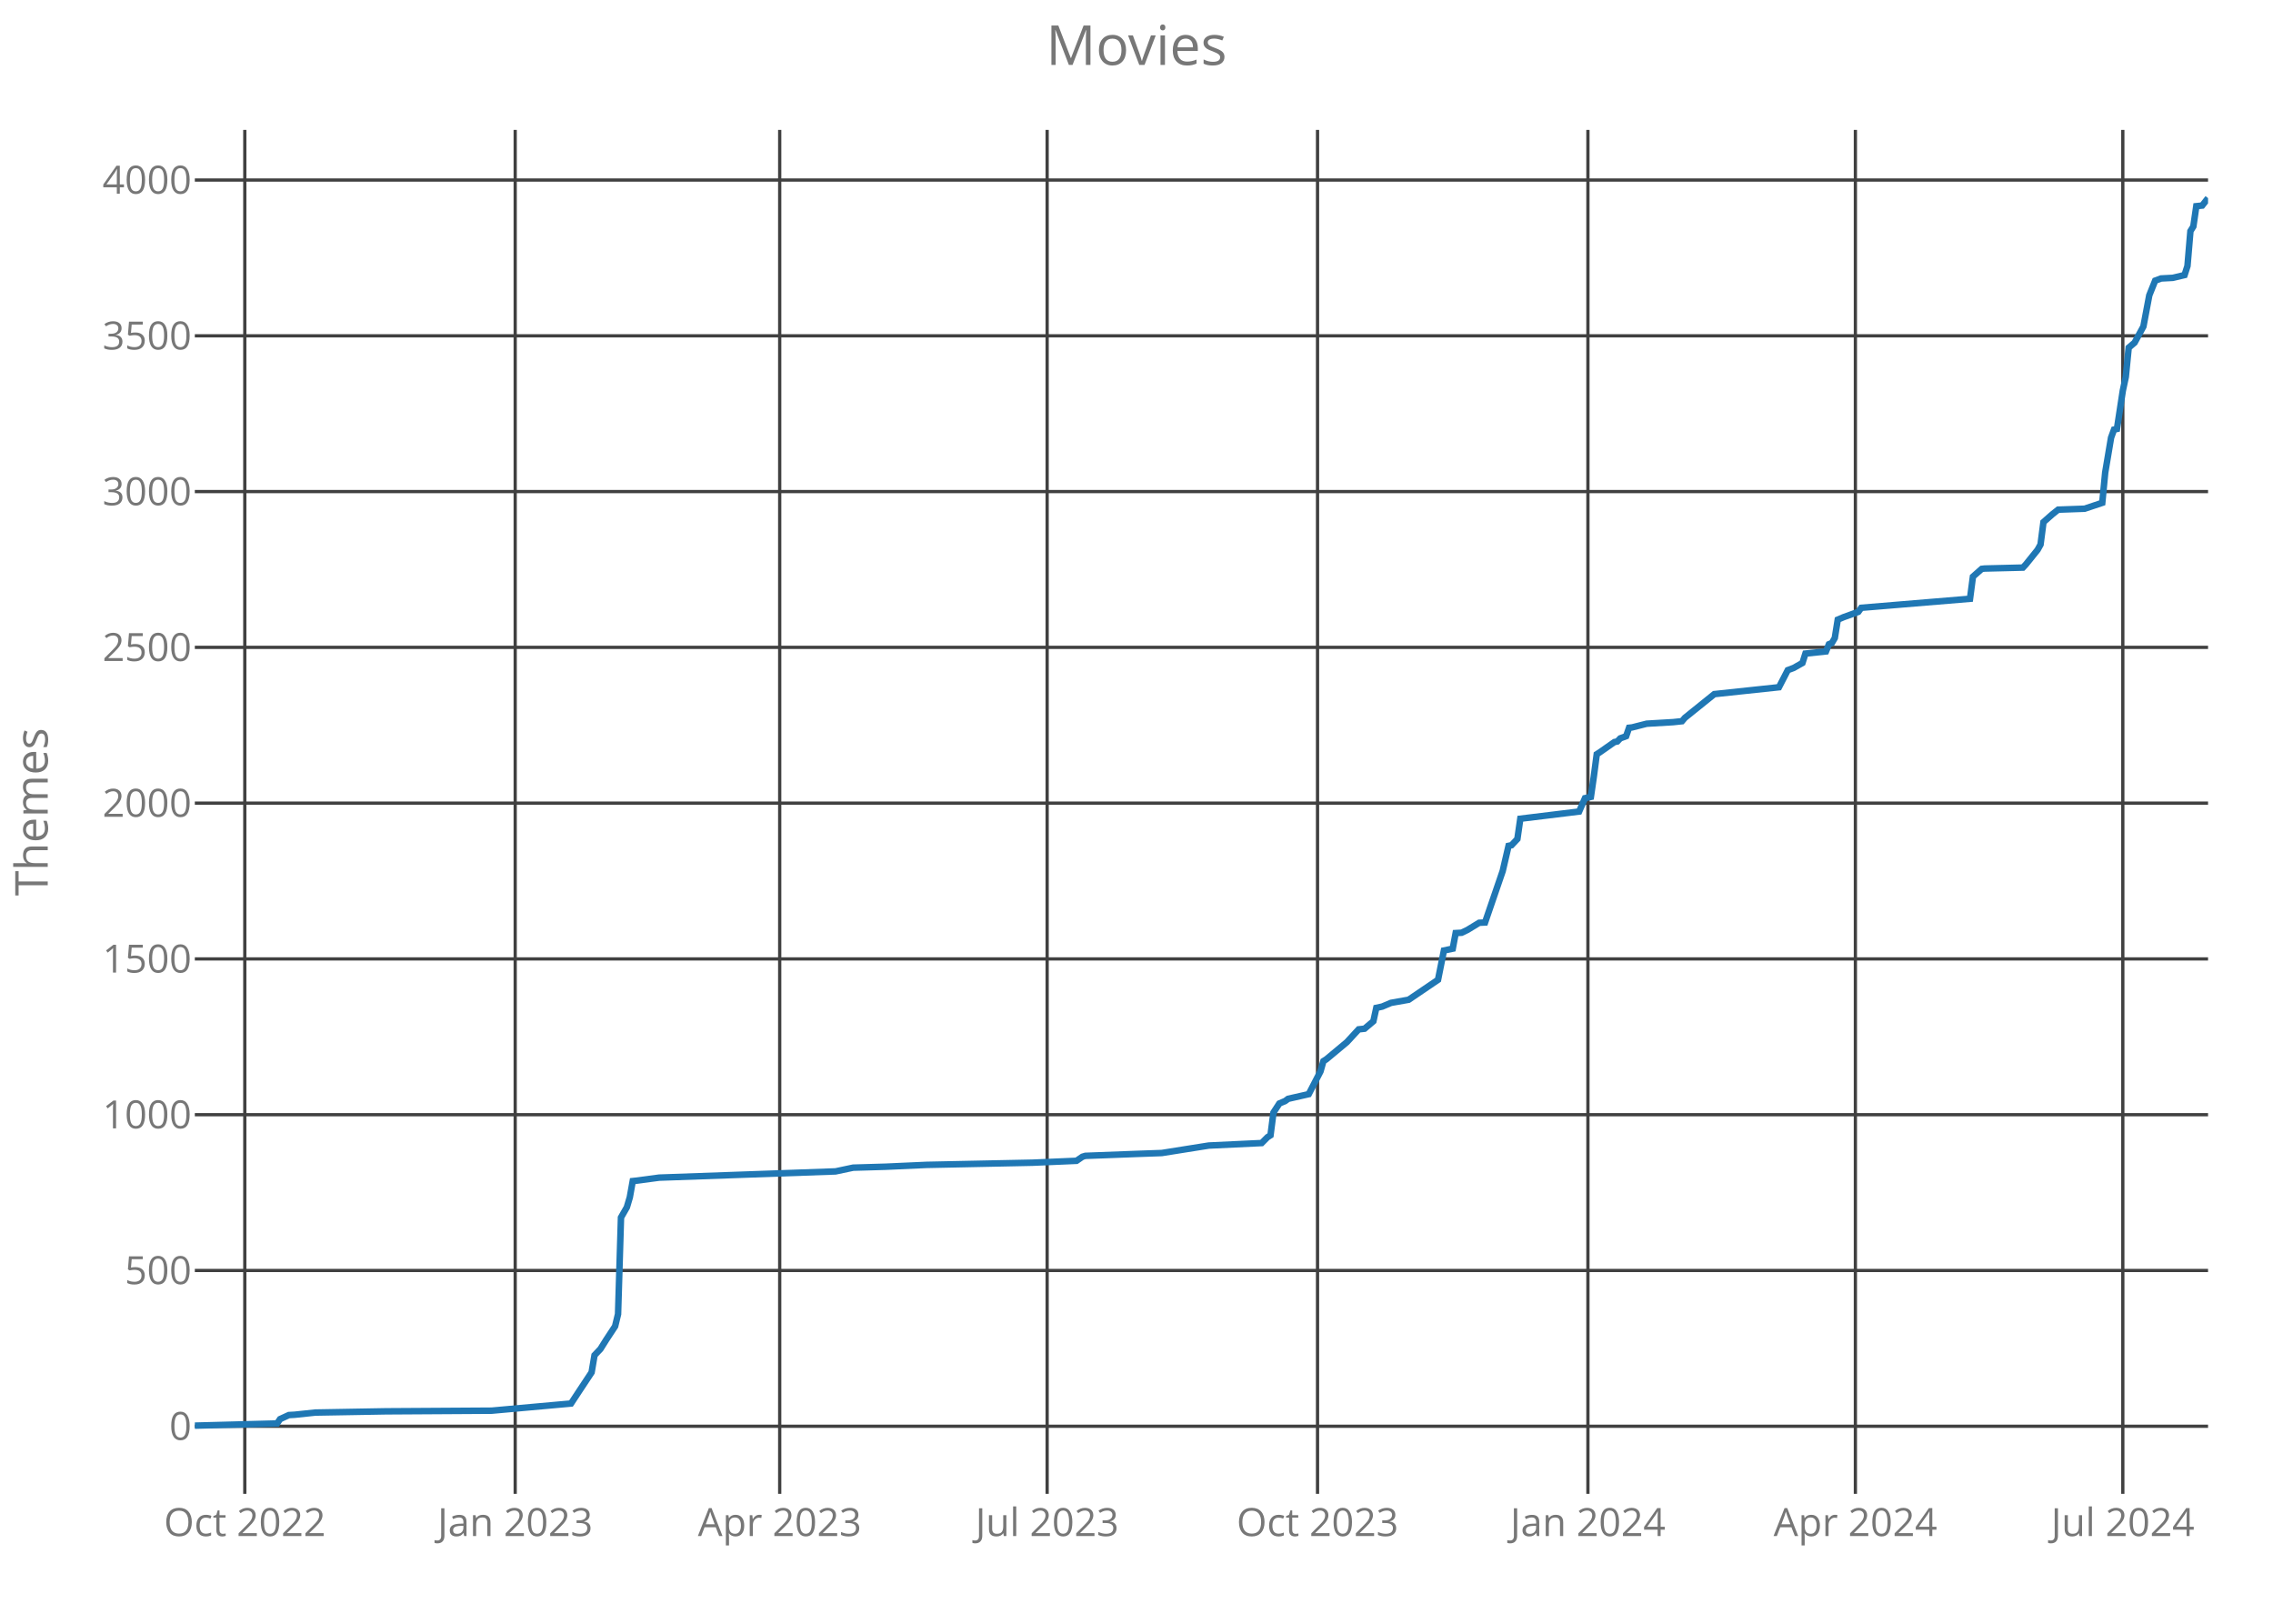
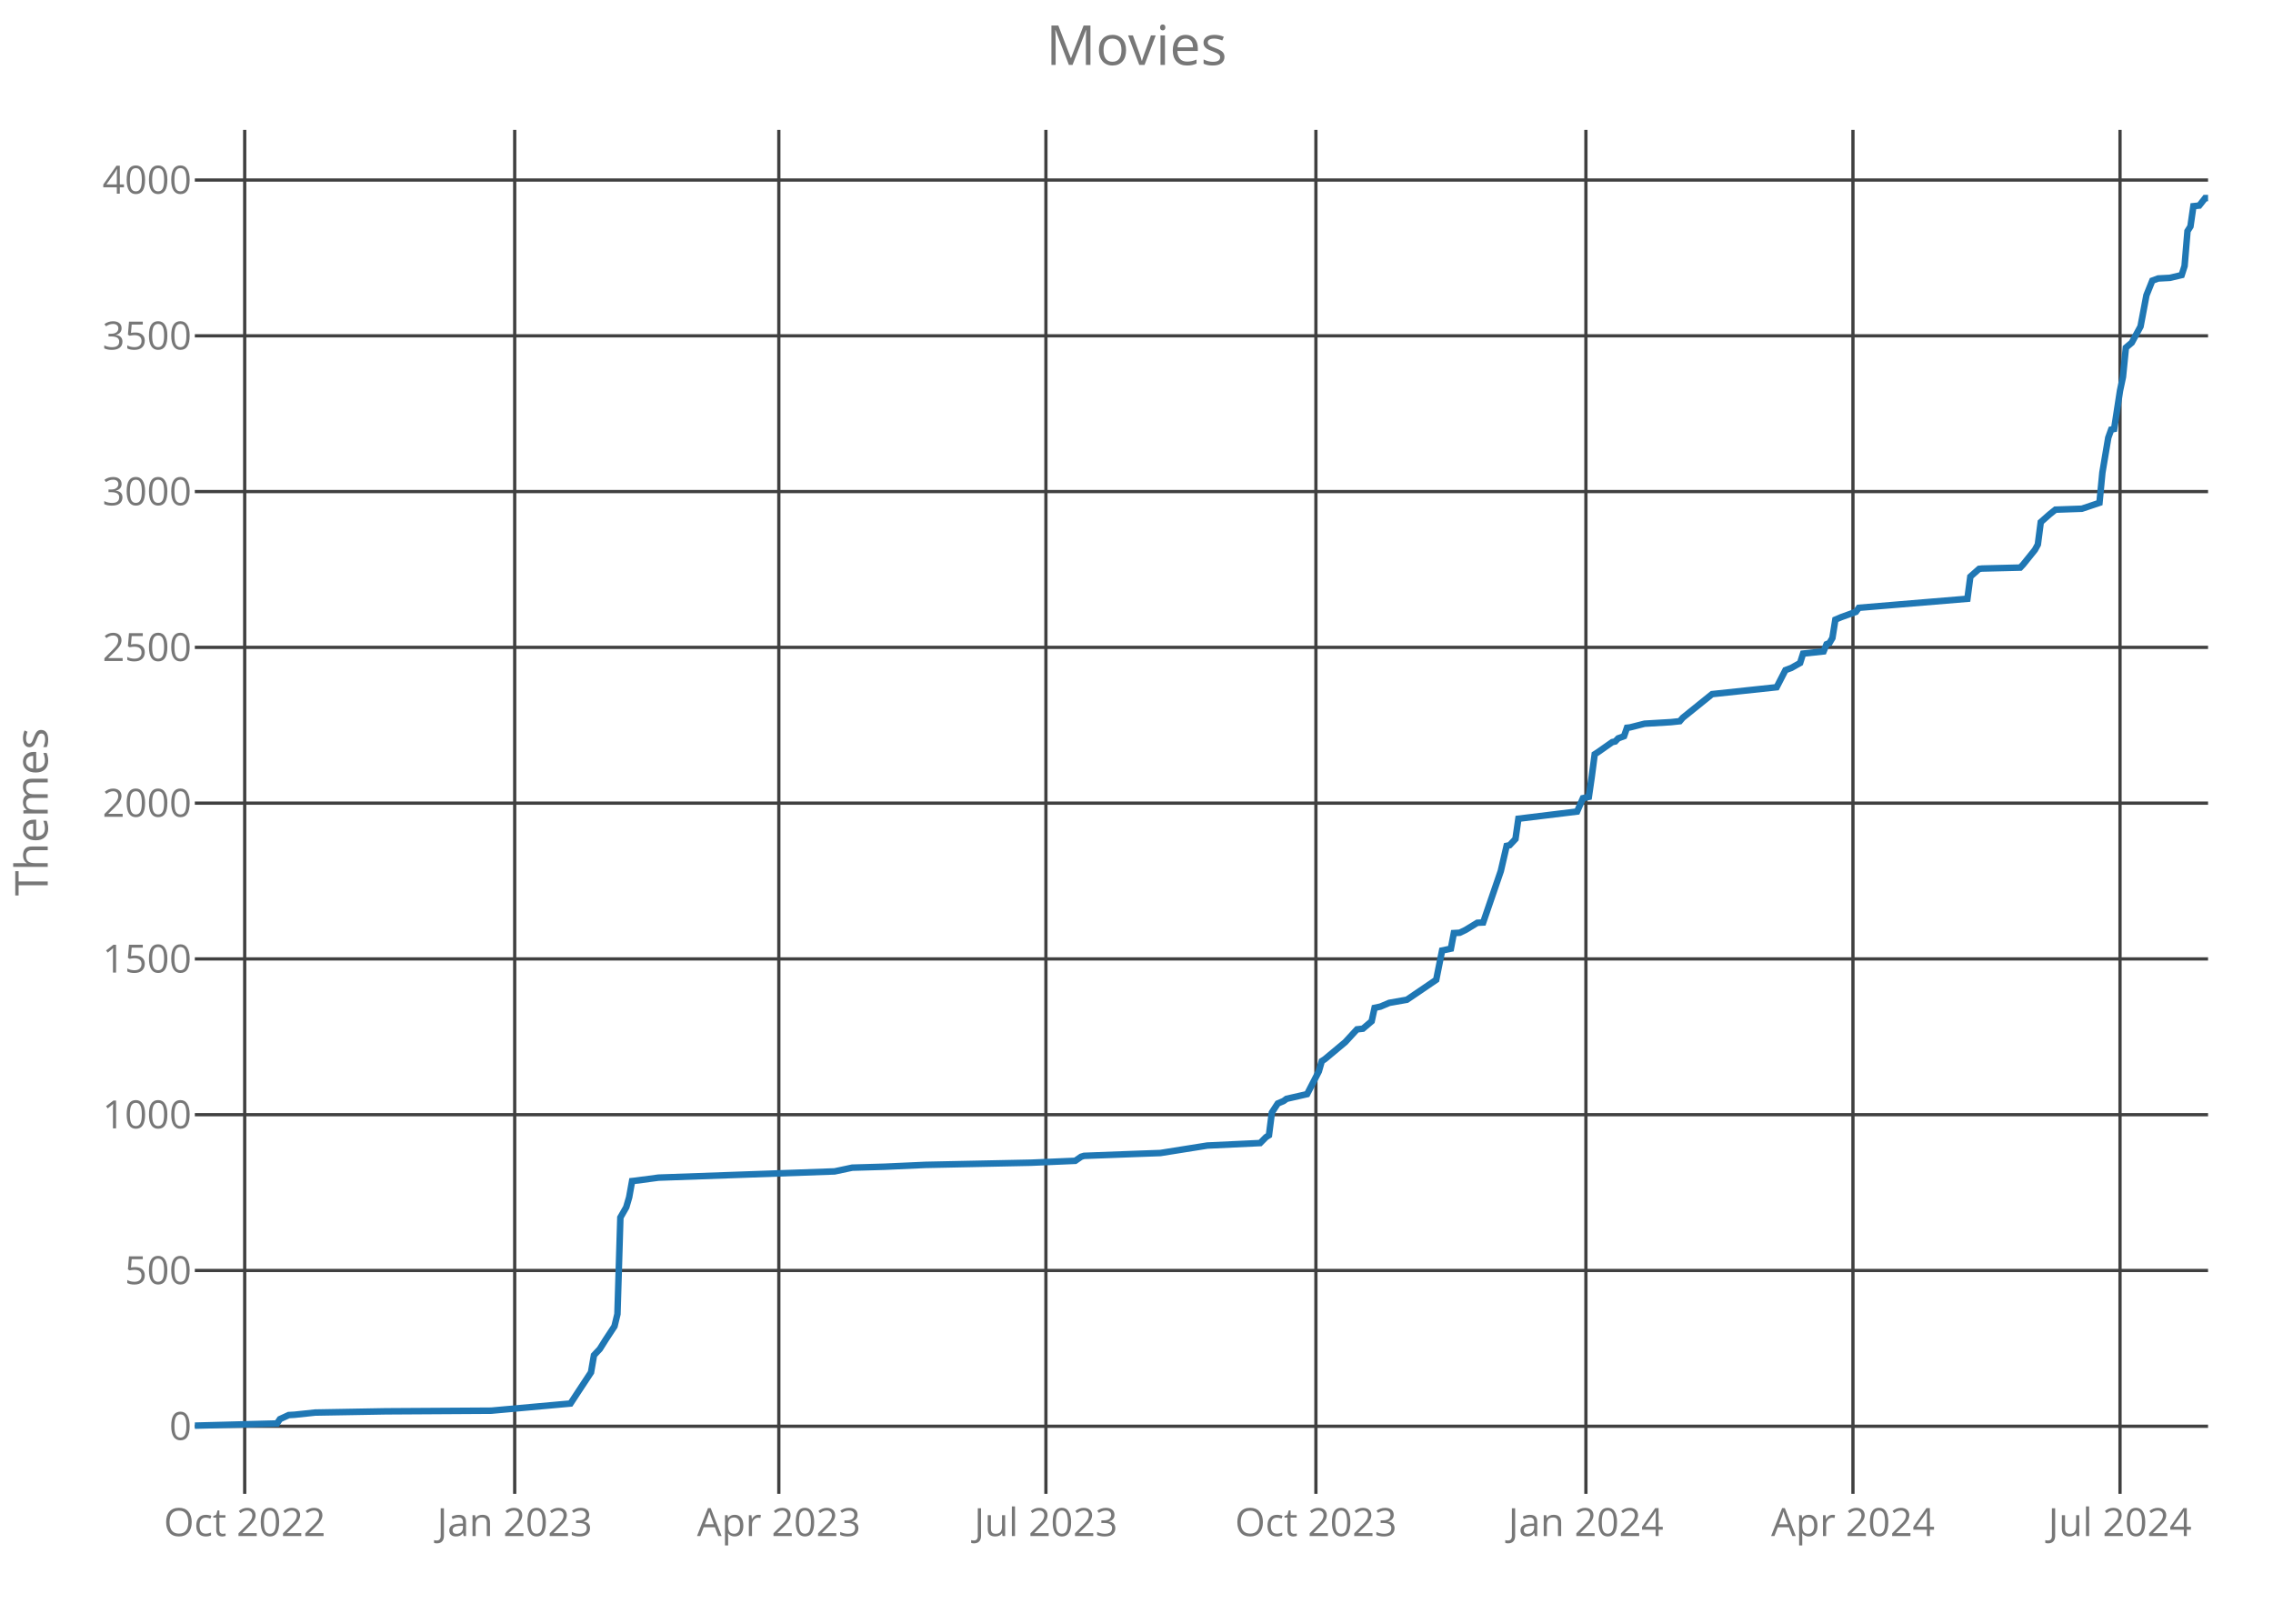
<svg xmlns="http://www.w3.org/2000/svg" class="main-svg" width="700" height="500" style="" viewBox="0 0 700 500">
  <rect x="0" y="0" width="700" height="500" style="fill: rgb(0, 0, 0); fill-opacity: 0;" />
-   <defs id="defs-ee70e7">
+   <defs id="defs-577490">
    <g class="clips">
-       <clipPath id="clipee70e7xyplot" class="plotclip">
+       <clipPath id="clip577490xyplot" class="plotclip">
        <rect width="620" height="420" />
      </clipPath>
-       <clipPath class="axesclip" id="clipee70e7x">
+       <clipPath class="axesclip" id="clip577490x">
        <rect x="60" y="0" width="620" height="500" />
      </clipPath>
-       <clipPath class="axesclip" id="clipee70e7y">
+       <clipPath class="axesclip" id="clip577490y">
        <rect x="0" y="40" width="700" height="420" />
      </clipPath>
-       <clipPath class="axesclip" id="clipee70e7xy">
+       <clipPath class="axesclip" id="clip577490xy">
        <rect x="60" y="40" width="620" height="420" />
      </clipPath>
    </g>
    <g class="gradients" />
  </defs>
  <g class="bglayer">
    <rect class="bg" x="60" y="40" width="620" height="420" style="fill: rgb(0, 0, 0); fill-opacity: 0; stroke-width: 0;" />
  </g>
  <g class="layer-below">
    <g class="imagelayer" />
    <g class="shapelayer" />
  </g>
  <g class="cartesianlayer">
    <g class="subplot xy">
      <g class="layer-subplot">
        <g class="shapelayer" />
        <g class="imagelayer" />
      </g>
      <g class="gridlayer">
        <g class="x">
-           <path class="xgrid crisp" transform="translate(75.39,0)" d="M0,40v420" style="stroke: rgb(64, 64, 64); stroke-opacity: 1; stroke-width: 1px;" />
-           <path class="xgrid crisp" transform="translate(158.66,0)" d="M0,40v420" style="stroke: rgb(64, 64, 64); stroke-opacity: 1; stroke-width: 1px;" />
-           <path class="xgrid crisp" transform="translate(240.12,0)" d="M0,40v420" style="stroke: rgb(64, 64, 64); stroke-opacity: 1; stroke-width: 1px;" />
-           <path class="xgrid crisp" transform="translate(322.48,0)" d="M0,40v420" style="stroke: rgb(64, 64, 64); stroke-opacity: 1; stroke-width: 1px;" />
-           <path class="xgrid crisp" transform="translate(405.75,0)" d="M0,40v420" style="stroke: rgb(64, 64, 64); stroke-opacity: 1; stroke-width: 1px;" />
-           <path class="xgrid crisp" transform="translate(489.02,0)" d="M0,40v420" style="stroke: rgb(64, 64, 64); stroke-opacity: 1; stroke-width: 1px;" />
-           <path class="xgrid crisp" transform="translate(571.39,0)" d="M0,40v420" style="stroke: rgb(64, 64, 64); stroke-opacity: 1; stroke-width: 1px;" />
-           <path class="xgrid crisp" transform="translate(653.75,0)" d="M0,40v420" style="stroke: rgb(64, 64, 64); stroke-opacity: 1; stroke-width: 1px;" />
+           <path class="xgrid crisp" transform="translate(75.36,0)" d="M0,40v420" style="stroke: rgb(64, 64, 64); stroke-opacity: 1; stroke-width: 1px;" />
+           <path class="xgrid crisp" transform="translate(158.51,0)" d="M0,40v420" style="stroke: rgb(64, 64, 64); stroke-opacity: 1; stroke-width: 1px;" />
+           <path class="xgrid crisp" transform="translate(239.85,0)" d="M0,40v420" style="stroke: rgb(64, 64, 64); stroke-opacity: 1; stroke-width: 1px;" />
+           <path class="xgrid crisp" transform="translate(322.1,0)" d="M0,40v420" style="stroke: rgb(64, 64, 64); stroke-opacity: 1; stroke-width: 1px;" />
+           <path class="xgrid crisp" transform="translate(405.25,0)" d="M0,40v420" style="stroke: rgb(64, 64, 64); stroke-opacity: 1; stroke-width: 1px;" />
+           <path class="xgrid crisp" transform="translate(488.4,0)" d="M0,40v420" style="stroke: rgb(64, 64, 64); stroke-opacity: 1; stroke-width: 1px;" />
+           <path class="xgrid crisp" transform="translate(570.64,0)" d="M0,40v420" style="stroke: rgb(64, 64, 64); stroke-opacity: 1; stroke-width: 1px;" />
+           <path class="xgrid crisp" transform="translate(652.89,0)" d="M0,40v420" style="stroke: rgb(64, 64, 64); stroke-opacity: 1; stroke-width: 1px;" />
        </g>
        <g class="y">
          <path class="ygrid crisp" transform="translate(0,439.19)" d="M60,0h620" style="stroke: rgb(64, 64, 64); stroke-opacity: 1; stroke-width: 1px;" />
          <path class="ygrid crisp" transform="translate(0,391.22)" d="M60,0h620" style="stroke: rgb(64, 64, 64); stroke-opacity: 1; stroke-width: 1px;" />
          <path class="ygrid crisp" transform="translate(0,343.25)" d="M60,0h620" style="stroke: rgb(64, 64, 64); stroke-opacity: 1; stroke-width: 1px;" />
          <path class="ygrid crisp" transform="translate(0,295.28)" d="M60,0h620" style="stroke: rgb(64, 64, 64); stroke-opacity: 1; stroke-width: 1px;" />
          <path class="ygrid crisp" transform="translate(0,247.31)" d="M60,0h620" style="stroke: rgb(64, 64, 64); stroke-opacity: 1; stroke-width: 1px;" />
          <path class="ygrid crisp" transform="translate(0,199.34)" d="M60,0h620" style="stroke: rgb(64, 64, 64); stroke-opacity: 1; stroke-width: 1px;" />
          <path class="ygrid crisp" transform="translate(0,151.37)" d="M60,0h620" style="stroke: rgb(64, 64, 64); stroke-opacity: 1; stroke-width: 1px;" />
          <path class="ygrid crisp" transform="translate(0,103.41)" d="M60,0h620" style="stroke: rgb(64, 64, 64); stroke-opacity: 1; stroke-width: 1px;" />
          <path class="ygrid crisp" transform="translate(0,55.44)" d="M60,0h620" style="stroke: rgb(64, 64, 64); stroke-opacity: 1; stroke-width: 1px;" />
        </g>
      </g>
      <g class="zerolinelayer" />
      <path class="xlines-below crisp" d="M0,0" style="fill: none;" />
      <path class="ylines-below crisp" d="M0,0" style="fill: none;" />
      <g class="overlines-below" />
      <g class="xaxislayer-below">
        <g class="xtick">
-           <text text-anchor="middle" x="0" y="473" transform="translate(75.39,0)" style="font-family: 'Open Sans'; font-size: 12px; fill: rgb(119, 119, 119); fill-opacity: 1; white-space: pre;">Oct 2022</text>
+           <text text-anchor="middle" x="0" y="473" transform="translate(75.36,0)" style="font-family: 'Open Sans'; font-size: 12px; fill: rgb(119, 119, 119); fill-opacity: 1; white-space: pre;">Oct 2022</text>
        </g>
        <g class="xtick">
-           <text text-anchor="middle" x="0" y="473" transform="translate(158.66,0)" style="font-family: 'Open Sans'; font-size: 12px; fill: rgb(119, 119, 119); fill-opacity: 1; white-space: pre;">Jan 2023</text>
+           <text text-anchor="middle" x="0" y="473" transform="translate(158.51,0)" style="font-family: 'Open Sans'; font-size: 12px; fill: rgb(119, 119, 119); fill-opacity: 1; white-space: pre;">Jan 2023</text>
        </g>
        <g class="xtick">
-           <text text-anchor="middle" x="0" y="473" transform="translate(240.12,0)" style="font-family: 'Open Sans'; font-size: 12px; fill: rgb(119, 119, 119); fill-opacity: 1; white-space: pre;">Apr 2023</text>
+           <text text-anchor="middle" x="0" y="473" transform="translate(239.85,0)" style="font-family: 'Open Sans'; font-size: 12px; fill: rgb(119, 119, 119); fill-opacity: 1; white-space: pre;">Apr 2023</text>
        </g>
        <g class="xtick">
-           <text text-anchor="middle" x="0" y="473" transform="translate(322.48,0)" style="font-family: 'Open Sans'; font-size: 12px; fill: rgb(119, 119, 119); fill-opacity: 1; white-space: pre;">Jul 2023</text>
+           <text text-anchor="middle" x="0" y="473" transform="translate(322.1,0)" style="font-family: 'Open Sans'; font-size: 12px; fill: rgb(119, 119, 119); fill-opacity: 1; white-space: pre;">Jul 2023</text>
        </g>
        <g class="xtick">
-           <text text-anchor="middle" x="0" y="473" transform="translate(405.75,0)" style="font-family: 'Open Sans'; font-size: 12px; fill: rgb(119, 119, 119); fill-opacity: 1; white-space: pre;">Oct 2023</text>
+           <text text-anchor="middle" x="0" y="473" transform="translate(405.25,0)" style="font-family: 'Open Sans'; font-size: 12px; fill: rgb(119, 119, 119); fill-opacity: 1; white-space: pre;">Oct 2023</text>
        </g>
        <g class="xtick">
-           <text text-anchor="middle" x="0" y="473" transform="translate(489.02,0)" style="font-family: 'Open Sans'; font-size: 12px; fill: rgb(119, 119, 119); fill-opacity: 1; white-space: pre;">Jan 2024</text>
+           <text text-anchor="middle" x="0" y="473" transform="translate(488.4,0)" style="font-family: 'Open Sans'; font-size: 12px; fill: rgb(119, 119, 119); fill-opacity: 1; white-space: pre;">Jan 2024</text>
        </g>
        <g class="xtick">
-           <text text-anchor="middle" x="0" y="473" transform="translate(571.39,0)" style="font-family: 'Open Sans'; font-size: 12px; fill: rgb(119, 119, 119); fill-opacity: 1; white-space: pre;">Apr 2024</text>
+           <text text-anchor="middle" x="0" y="473" transform="translate(570.64,0)" style="font-family: 'Open Sans'; font-size: 12px; fill: rgb(119, 119, 119); fill-opacity: 1; white-space: pre;">Apr 2024</text>
        </g>
        <g class="xtick">
-           <text text-anchor="middle" x="0" y="473" transform="translate(653.75,0)" style="font-family: 'Open Sans'; font-size: 12px; fill: rgb(119, 119, 119); fill-opacity: 1; white-space: pre;">Jul 2024</text>
+           <text text-anchor="middle" x="0" y="473" transform="translate(652.89,0)" style="font-family: 'Open Sans'; font-size: 12px; fill: rgb(119, 119, 119); fill-opacity: 1; white-space: pre;">Jul 2024</text>
        </g>
      </g>
      <g class="yaxislayer-below">
        <g class="ytick">
          <text text-anchor="end" x="59" y="4.2" transform="translate(0,439.19)" style="font-family: 'Open Sans'; font-size: 12px; fill: rgb(119, 119, 119); fill-opacity: 1; white-space: pre;">0</text>
        </g>
        <g class="ytick">
          <text text-anchor="end" x="59" y="4.2" transform="translate(0,391.22)" style="font-family: 'Open Sans'; font-size: 12px; fill: rgb(119, 119, 119); fill-opacity: 1; white-space: pre;">500</text>
        </g>
        <g class="ytick">
          <text text-anchor="end" x="59" y="4.2" transform="translate(0,343.25)" style="font-family: 'Open Sans'; font-size: 12px; fill: rgb(119, 119, 119); fill-opacity: 1; white-space: pre;">1000</text>
        </g>
        <g class="ytick">
          <text text-anchor="end" x="59" y="4.2" transform="translate(0,295.28)" style="font-family: 'Open Sans'; font-size: 12px; fill: rgb(119, 119, 119); fill-opacity: 1; white-space: pre;">1500</text>
        </g>
        <g class="ytick">
          <text text-anchor="end" x="59" y="4.2" transform="translate(0,247.31)" style="font-family: 'Open Sans'; font-size: 12px; fill: rgb(119, 119, 119); fill-opacity: 1; white-space: pre;">2000</text>
        </g>
        <g class="ytick">
          <text text-anchor="end" x="59" y="4.2" transform="translate(0,199.34)" style="font-family: 'Open Sans'; font-size: 12px; fill: rgb(119, 119, 119); fill-opacity: 1; white-space: pre;">2500</text>
        </g>
        <g class="ytick">
          <text text-anchor="end" x="59" y="4.2" transform="translate(0,151.37)" style="font-family: 'Open Sans'; font-size: 12px; fill: rgb(119, 119, 119); fill-opacity: 1; white-space: pre;">3000</text>
        </g>
        <g class="ytick">
          <text text-anchor="end" x="59" y="4.2" transform="translate(0,103.41)" style="font-family: 'Open Sans'; font-size: 12px; fill: rgb(119, 119, 119); fill-opacity: 1; white-space: pre;">3500</text>
        </g>
        <g class="ytick">
          <text text-anchor="end" x="59" y="4.2" transform="translate(0,55.44)" style="font-family: 'Open Sans'; font-size: 12px; fill: rgb(119, 119, 119); fill-opacity: 1; white-space: pre;">4000</text>
        </g>
      </g>
      <g class="overaxes-below" />
-       <g class="plot" transform="translate(60,40)" clip-path="url('#clipee70e7xyplot')">
+       <g class="plot" transform="translate(60,40)" clip-path="url('#clip577490xyplot')">
        <g class="scatterlayer mlayer">
-           <g class="trace scatter trace7424f1" style="stroke-miterlimit: 2; opacity: 1;">
+           <g class="trace scatter trace660cab" style="stroke-miterlimit: 2; opacity: 1;">
            <g class="fills" />
            <g class="errorbars" />
            <g class="lines">
-               <path class="js-line" d="M0,399L25.34,398.33L26.25,396.99L28.96,395.74L30.77,395.64L37.11,394.97L58.83,394.59L91.42,394.39L115.85,392.19L118.57,388.06L122.19,382.59L123.09,377.32L124.91,375.4L126.72,372.52L129.43,368.4L130.34,364.65L131.24,334.91L133.05,331.75L133.96,328.68L134.86,323.69L135.77,323.59L143.01,322.63L197.31,320.71L202.74,319.56L212.7,319.27L225.37,318.7L257.96,318.03L271.53,317.45L273.34,316.2L274.25,315.92L289.64,315.34L297.78,315.05L312.26,312.75L328.55,311.98L330.36,310.16L331.27,309.58L332.18,302.58L333.99,299.8L335.8,299.03L336.7,298.36L343.04,296.92L346.66,289.92L347.56,286.75L348.47,286.18L354.8,280.9L358.42,276.97L360.23,276.77L362.95,274.47L363.85,270.35L365.66,269.96L368.38,268.81L373.81,267.85L382.86,261.71L384.67,252.69L387.39,252.12L388.29,247.32L390.1,247.22L391.91,246.36L395.53,244.15L397.34,244.06L402.77,228.23L404.58,220.46L405.49,220.27L407.3,218.35L408.2,212.11L426.31,209.9L428.12,205.78L429.93,205.39L430.83,199.16L431.74,192.25L432.64,191.68L437.17,188.51L438.07,188.32L438.98,187.36L440.79,186.69L441.69,184.1L442.6,184L447.12,182.85L455.27,182.37L457.99,182.08L458.89,181.03L467.94,173.74L487.85,171.62L490.57,166.35L492.38,165.68L495.09,164.14L496,161.26L502.34,160.59L503.24,158.38L504.15,158L505.05,156.47L505.96,150.81L507.77,150.04L512.29,148.41L513.2,147.16L546.69,144.38L547.59,137.57L550.31,135.17L551.21,135.07L562.98,134.78L563.88,133.82L567.5,129.32L568.41,127.68L569.31,120.78L572.03,118.38L573.84,116.94L581.99,116.65L587.42,114.83L588.32,105.52L590.13,94.78L591.04,92.28L591.94,92.09L593.75,80.29L594.66,76.07L595.56,67.05L597.37,65.52L600.09,60.53L601.9,50.93L603.71,46.42L605.52,45.75L609.14,45.56L612.76,44.7L613.66,41.91L614.57,31.17L615.47,29.73L616.38,23.49L618.19,23.3L620,21" style="vector-effect: non-scaling-stroke; fill: none; stroke: rgb(31, 119, 180); stroke-opacity: 1; stroke-width: 2px; opacity: 1;" />
+               <path class="js-line" d="M0,399L25.31,398.33L26.21,396.99L28.92,395.74L30.73,395.64L37.06,394.97L58.75,394.59L91.28,394.39L115.69,392.19L118.4,388.06L122.01,382.59L122.92,377.32L124.72,375.4L126.53,372.52L129.24,368.4L130.15,364.65L131.05,334.91L132.86,331.75L133.76,328.68L134.66,323.69L135.57,323.59L142.8,322.63L197.03,320.71L202.45,319.56L212.39,319.27L225.04,318.7L257.58,318.03L271.14,317.45L272.94,316.2L273.85,315.92L289.21,315.34L297.35,315.05L311.81,312.75L328.08,311.98L329.88,310.16L330.79,309.58L331.69,302.58L333.5,299.8L335.31,299.03L336.21,298.36L342.54,296.92L346.15,289.92L347.06,286.75L347.96,286.18L354.29,280.9L357.9,276.97L359.71,276.77L362.42,274.47L363.32,270.35L365.13,269.96L367.84,268.81L373.27,267.85L382.3,261.71L384.11,252.69L386.82,252.12L387.73,247.32L389.53,247.22L391.34,246.36L394.96,244.15L396.76,244.06L402.19,228.23L403.99,220.46L404.9,220.27L406.71,218.35L407.61,212.11L425.69,209.9L427.49,205.78L429.3,205.39L430.2,199.16L431.11,192.25L432.01,191.68L436.53,188.51L437.43,188.32L438.34,187.36L440.15,186.69L441.05,184.1L441.95,184L446.47,182.85L454.61,182.37L457.32,182.08L458.22,181.03L467.26,173.74L487.14,171.62L489.85,166.35L491.66,165.68L494.37,164.14L495.28,161.26L501.6,160.59L502.51,158.38L503.41,158L504.31,156.47L505.22,150.81L507.03,150.04L511.55,148.41L512.45,147.16L545.89,144.38L546.79,137.57L549.5,135.17L550.41,135.07L562.16,134.78L563.06,133.82L566.68,129.32L567.58,127.68L568.48,120.78L571.2,118.38L573,116.94L581.14,116.65L586.56,114.83L587.46,105.52L589.27,94.78L590.17,92.28L591.08,92.09L592.89,80.29L593.79,76.07L594.69,67.05L596.5,65.52L599.21,60.53L601.02,50.93L602.83,46.42L604.64,45.75L608.25,45.56L611.87,44.7L612.77,41.91L613.67,31.17L614.58,29.73L615.48,23.49L617.29,23.3L619.1,21L620,21" style="vector-effect: non-scaling-stroke; fill: none; stroke: rgb(31, 119, 180); stroke-opacity: 1; stroke-width: 2px; opacity: 1;" />
            </g>
            <g class="points" />
            <g class="text" />
          </g>
        </g>
      </g>
      <g class="overplot" />
      <path class="xlines-above" />
      <path class="ylines-above" />
      <g class="overlines-above" />
      <g class="xaxislayer-above" />
      <g class="yaxislayer-above" />
      <g class="overaxes-above" />
    </g>
  </g>
  <g class="polarlayer" />
  <g class="ternarylayer" />
  <g class="geolayer" />
  <g class="funnelarealayer" />
  <g class="pielayer" />
  <g class="treemaplayer" />
  <g class="sunburstlayer" />
  <g class="glimages" />
-   <defs id="topdefs-ee70e7">
+   <defs id="topdefs-577490">
    <g class="clips" />
  </defs>
  <g class="layer-above">
    <g class="imagelayer" />
    <g class="shapelayer" />
  </g>
  <g class="infolayer">
    <g class="g-gtitle">
      <text class="gtitle" x="350" y="20" text-anchor="middle" dy="0em" style="font-family: 'Open Sans'; font-size: 17px; fill: rgb(119, 119, 119); opacity: 1; font-weight: normal; white-space: pre;">Movies</text>
    </g>
    <g class="g-xtitle" />
    <g class="g-ytitle">
      <text class="ytitle" transform="rotate(-90,14.7,250)" x="14.7" y="250" text-anchor="middle" style="font-family: 'Open Sans'; font-size: 14px; fill: rgb(119, 119, 119); opacity: 1; font-weight: normal; white-space: pre;">Themes</text>
    </g>
  </g>
</svg>
